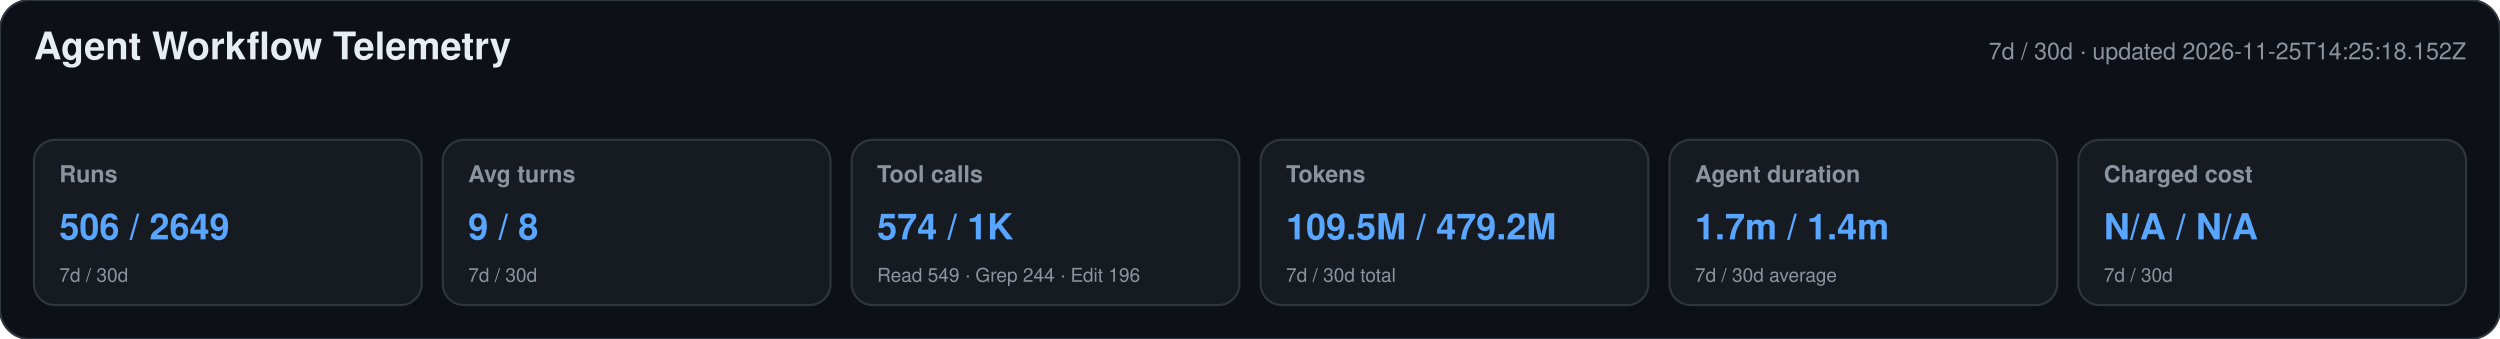
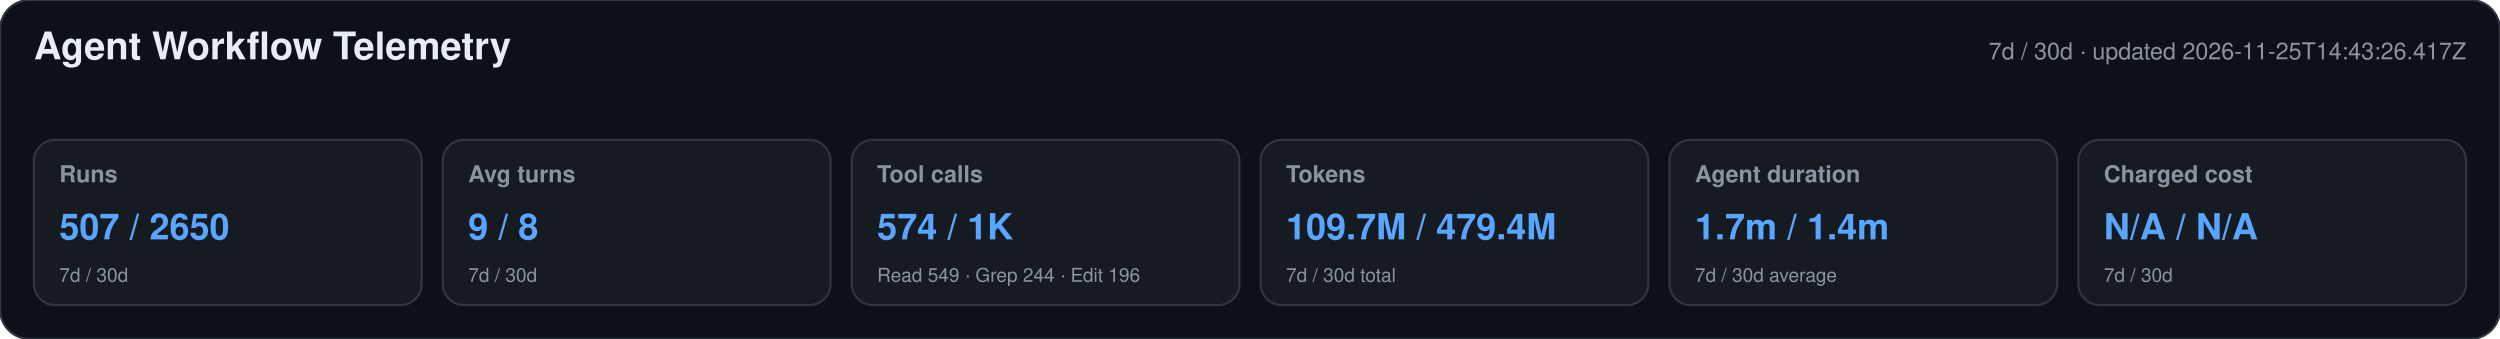
<svg xmlns="http://www.w3.org/2000/svg" width="1180" height="160" viewBox="0 0 1180 160" role="img" aria-labelledby="title desc">
  <style>text{font-family:-apple-system,BlinkMacSystemFont,"Segoe UI",Helvetica,Arial,sans-serif}.heading{font-size:18px;font-weight:650;fill:#e6edf3}.meta,.label,.secondary{fill:#8b949e}.meta,.label{font-size:11px}.label{font-weight:600}.primary{font-size:17px;font-weight:700;fill:#58a6ff}.secondary{font-size:9px}</style>
  <rect width="1180" height="160" rx="14" fill="#0d1117" stroke="#30363d" />
  <text x="16" y="28" class="heading">Agent Workflow Telemetry</text>
-   <text x="1164" y="28" text-anchor="end" class="meta">7d / 30d · updated 2026-11-25T14:25:18.152Z</text>
+   <text x="1164" y="28" text-anchor="end" class="meta">7d / 30d · updated 2026-11-25T14:43:26.417Z</text>
  <g>
    <rect x="16" y="66" width="183" height="78" rx="10" fill="#161b22" stroke="#30363d" />
    <text x="28" y="86" class="label">Runs</text>
-     <text x="28" y="113" class="primary">506 / 2649</text>
+     <text x="28" y="113" class="primary">507 / 2650</text>
    <text x="28" y="133" class="secondary">7d / 30d</text>
  </g>
  <g>
    <rect x="209" y="66" width="183" height="78" rx="10" fill="#161b22" stroke="#30363d" />
    <text x="221" y="86" class="label">Avg turns</text>
    <text x="221" y="113" class="primary">9 / 8</text>
    <text x="221" y="133" class="secondary">7d / 30d</text>
  </g>
  <g>
    <rect x="402" y="66" width="183" height="78" rx="10" fill="#161b22" stroke="#30363d" />
    <text x="414" y="86" class="label">Tool calls</text>
    <text x="414" y="113" class="primary">574 / 1K</text>
    <text x="414" y="133" class="secondary">Read 549 · Grep 244 · Edit 196</text>
  </g>
  <g>
    <rect x="595" y="66" width="183" height="78" rx="10" fill="#161b22" stroke="#30363d" />
    <text x="607" y="86" class="label">Tokens</text>
-     <text x="607" y="113" class="primary">109.5M / 479.2M</text>
+     <text x="607" y="113" class="primary">109.7M / 479.4M</text>
    <text x="607" y="133" class="secondary">7d / 30d total</text>
  </g>
  <g>
    <rect x="788" y="66" width="183" height="78" rx="10" fill="#161b22" stroke="#30363d" />
    <text x="800" y="86" class="label">Agent duration</text>
    <text x="800" y="113" class="primary">1.7m / 1.4m</text>
    <text x="800" y="133" class="secondary">7d / 30d average</text>
  </g>
  <g>
    <rect x="981" y="66" width="183" height="78" rx="10" fill="#161b22" stroke="#30363d" />
    <text x="993" y="86" class="label">Charged cost</text>
    <text x="993" y="113" class="primary">N/A / N/A</text>
    <text x="993" y="133" class="secondary">7d / 30d</text>
  </g>
</svg>
